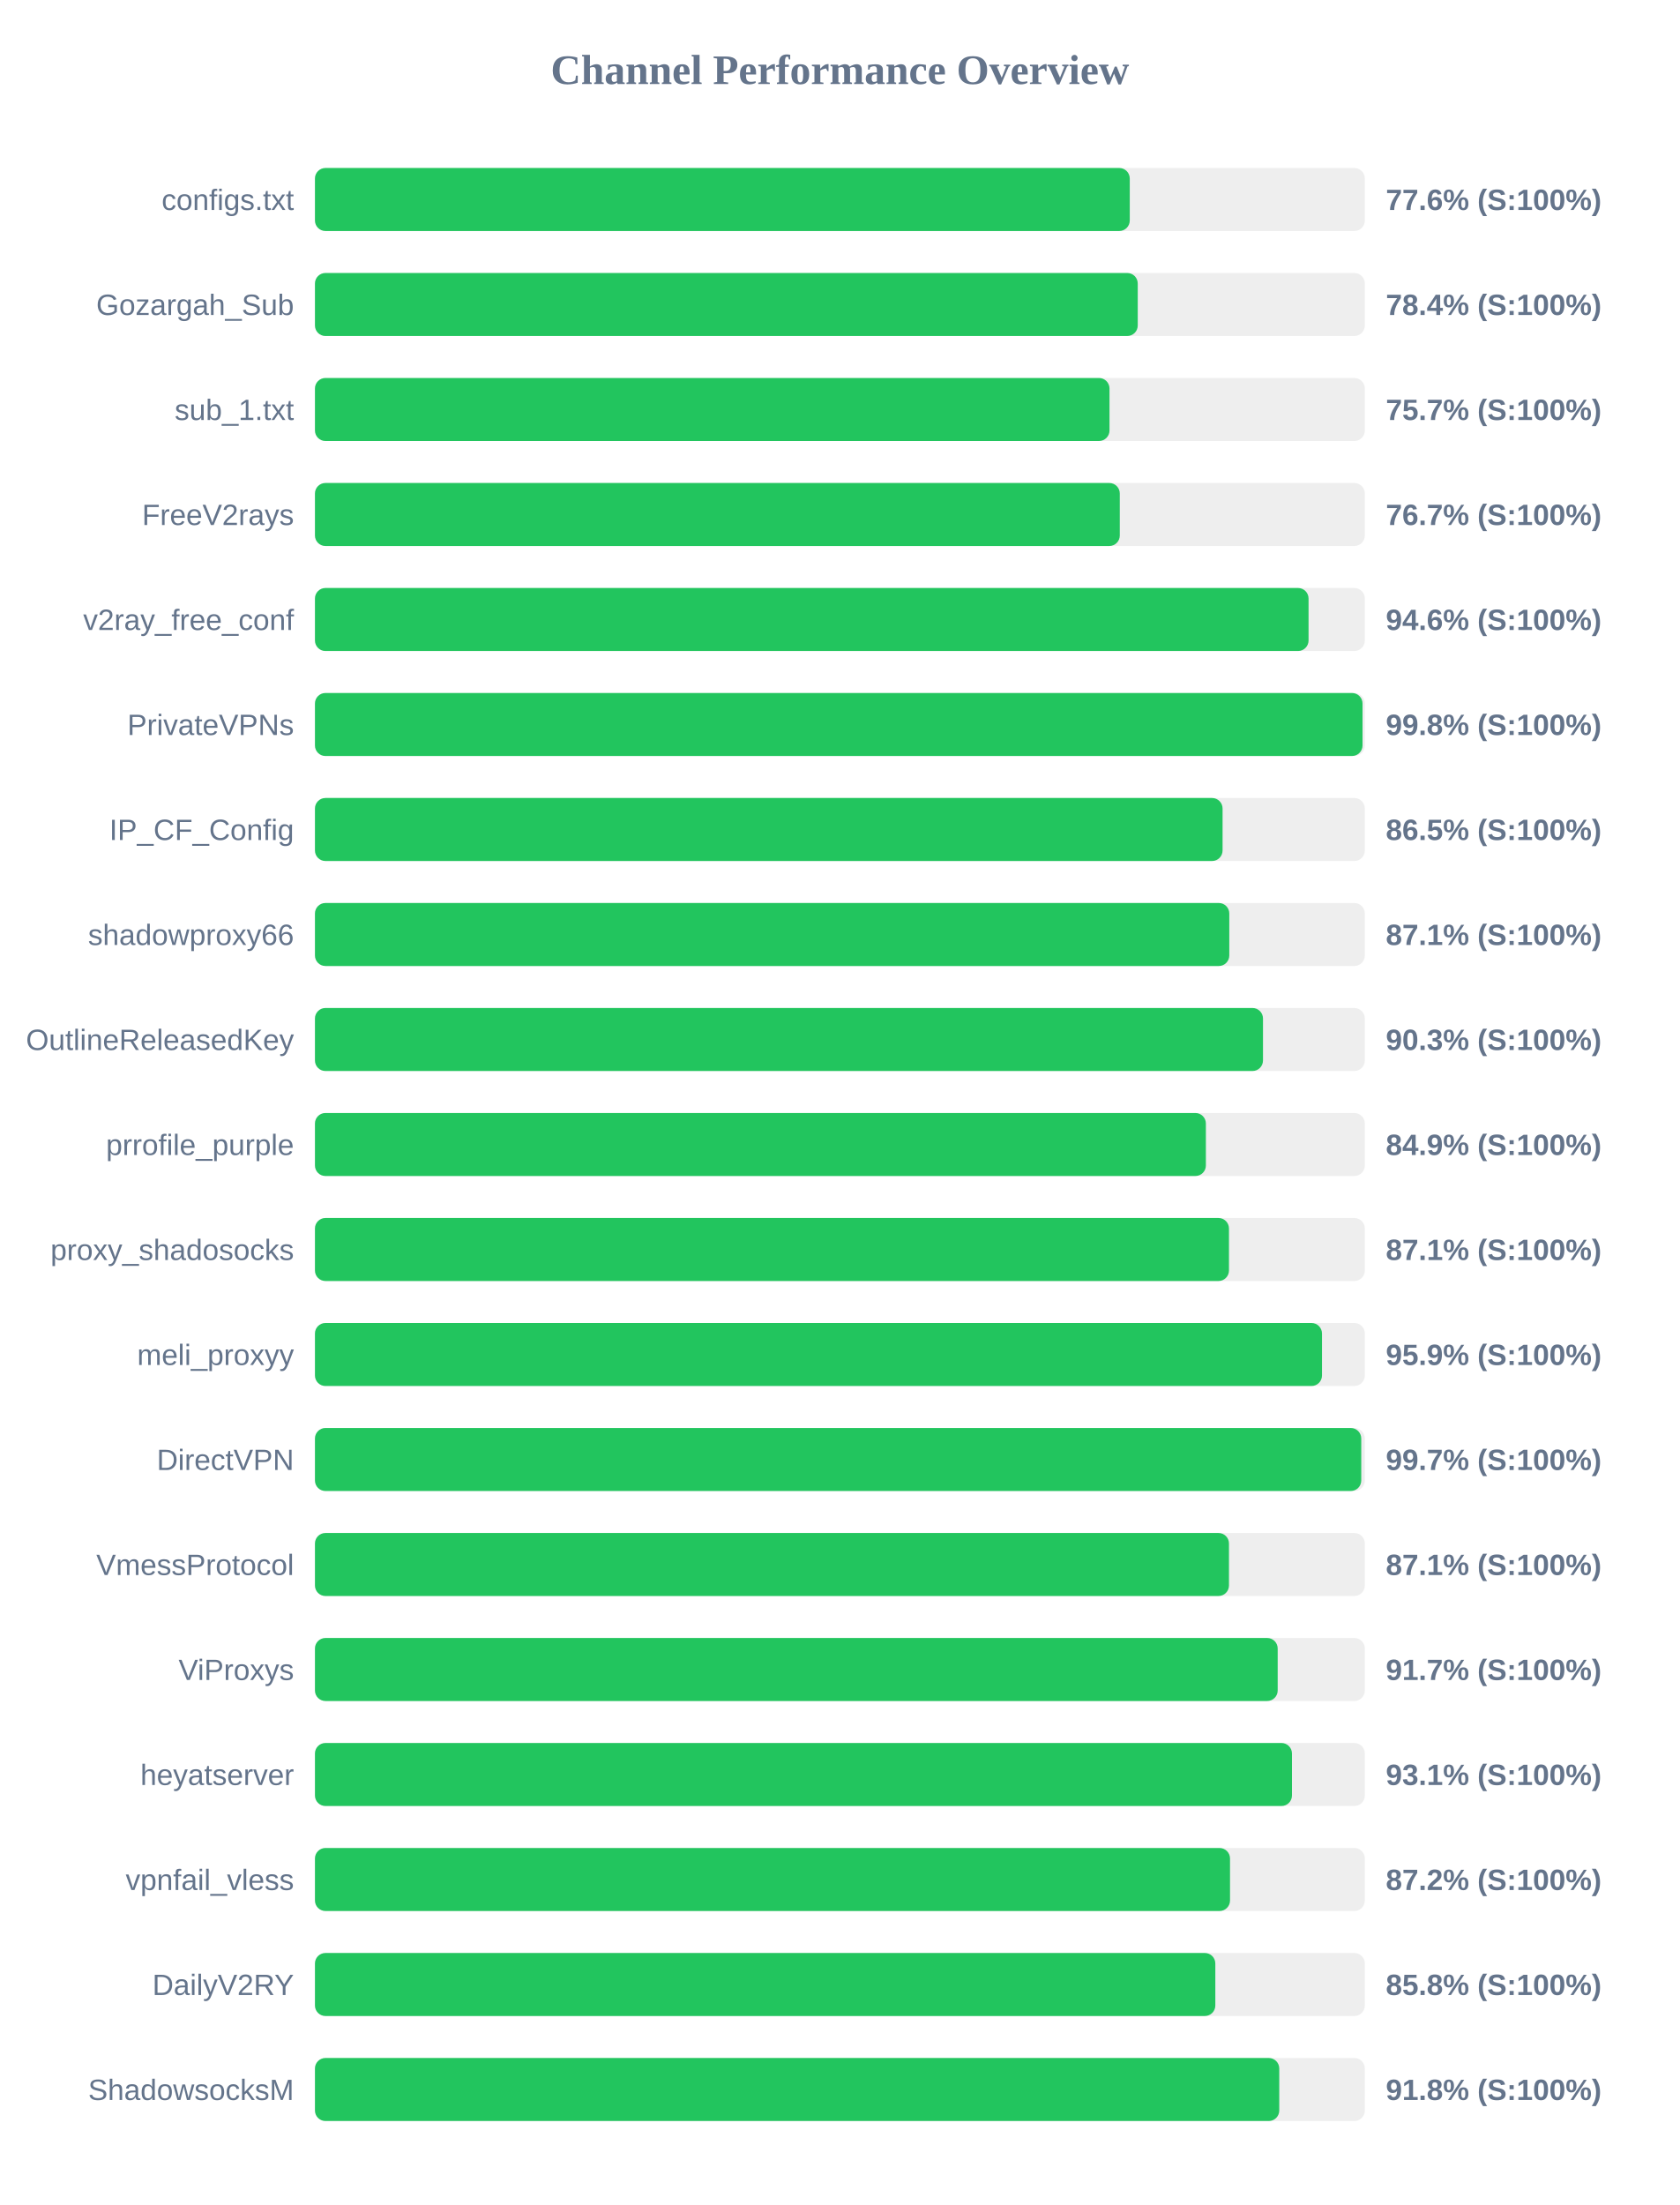
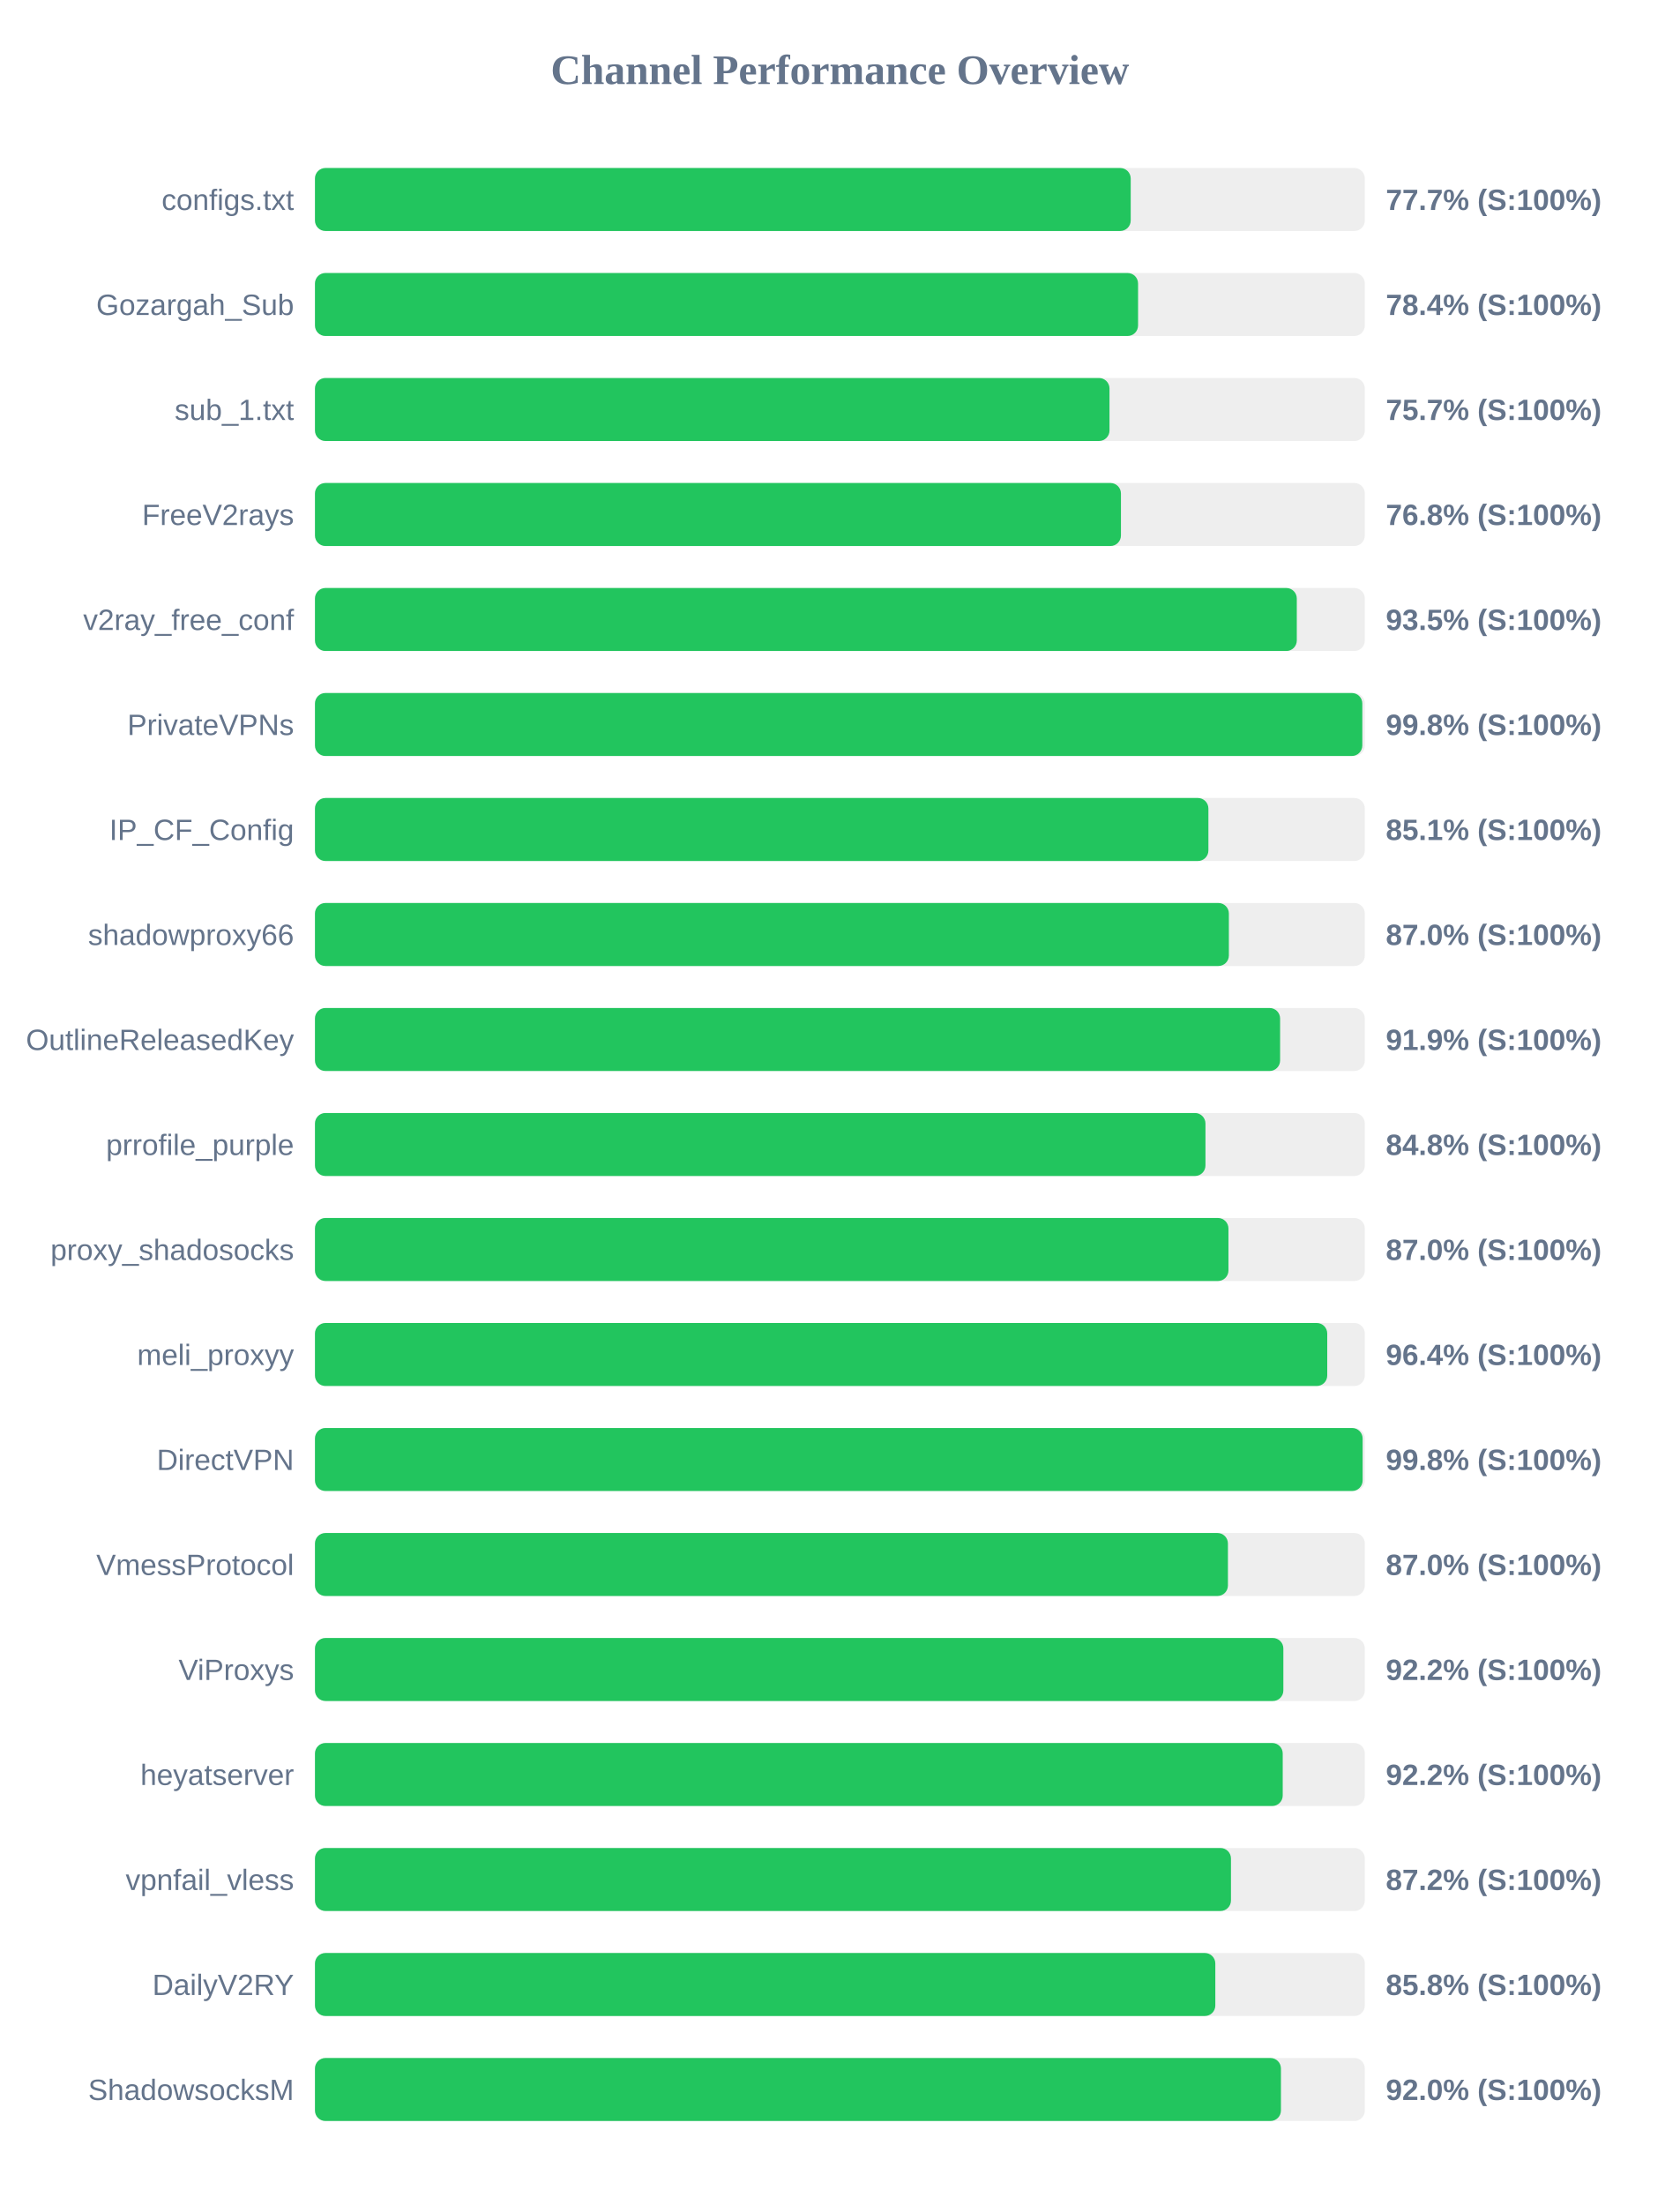
<svg xmlns="http://www.w3.org/2000/svg" width="800" height="1050" version="1.1">
  <style>
        .row { font: 14px Arial; fill: #64748b; }
        .score { font: bold 14px Arial; fill: #64748b; }
    </style>
  <text x="400" y="40" text-anchor="middle" font-size="20px" font-weight="bold" fill="#64748b">Channel Performance Overview</text>
  <rect x="150" y="80" width="500" height="30" fill="#eee" rx="5" />
-   <rect x="150" y="80" width="388.05" height="30" fill="#22c55e" rx="5" />
+   <rect x="150" y="80" width="388.5" height="30" fill="#22c55e" rx="5" />
  <text x="140" y="100" text-anchor="end" class="row">configs.txt</text>
-   <text x="660" y="100" text-anchor="start" class="score">77.6% (S:100%)</text>
+   <text x="660" y="100" text-anchor="start" class="score">77.7% (S:100%)</text>
  <rect x="150" y="130" width="500" height="30" fill="#eee" rx="5" />
-   <rect x="150" y="130" width="391.85" height="30" fill="#22c55e" rx="5" />
+   <rect x="150" y="130" width="392.0" height="30" fill="#22c55e" rx="5" />
  <text x="140" y="150" text-anchor="end" class="row">Gozargah_Sub</text>
  <text x="660" y="150" text-anchor="start" class="score">78.4% (S:100%)</text>
  <rect x="150" y="180" width="500" height="30" fill="#eee" rx="5" />
  <rect x="150" y="180" width="378.4" height="30" fill="#22c55e" rx="5" />
  <text x="140" y="200" text-anchor="end" class="row">sub_1.txt</text>
  <text x="660" y="200" text-anchor="start" class="score">75.7% (S:100%)</text>
  <rect x="150" y="230" width="500" height="30" fill="#eee" rx="5" />
-   <rect x="150" y="230" width="383.3" height="30" fill="#22c55e" rx="5" />
+   <rect x="150" y="230" width="383.85" height="30" fill="#22c55e" rx="5" />
  <text x="140" y="250" text-anchor="end" class="row">FreeV2rays</text>
-   <text x="660" y="250" text-anchor="start" class="score">76.7% (S:100%)</text>
+   <text x="660" y="250" text-anchor="start" class="score">76.8% (S:100%)</text>
  <rect x="150" y="280" width="500" height="30" fill="#eee" rx="5" />
-   <rect x="150" y="280" width="473.2" height="30" fill="#22c55e" rx="5" />
+   <rect x="150" y="280" width="467.6" height="30" fill="#22c55e" rx="5" />
  <text x="140" y="300" text-anchor="end" class="row">v2ray_free_conf</text>
-   <text x="660" y="300" text-anchor="start" class="score">94.6% (S:100%)</text>
+   <text x="660" y="300" text-anchor="start" class="score">93.5% (S:100%)</text>
  <rect x="150" y="330" width="500" height="30" fill="#eee" rx="5" />
-   <rect x="150" y="330" width="498.9" height="30" fill="#22c55e" rx="5" />
+   <rect x="150" y="330" width="498.8" height="30" fill="#22c55e" rx="5" />
  <text x="140" y="350" text-anchor="end" class="row">PrivateVPNs</text>
  <text x="660" y="350" text-anchor="start" class="score">99.8% (S:100%)</text>
  <rect x="150" y="380" width="500" height="30" fill="#eee" rx="5" />
-   <rect x="150" y="380" width="432.25" height="30" fill="#22c55e" rx="5" />
+   <rect x="150" y="380" width="425.5" height="30" fill="#22c55e" rx="5" />
  <text x="140" y="400" text-anchor="end" class="row">IP_CF_Config</text>
-   <text x="660" y="400" text-anchor="start" class="score">86.5% (S:100%)</text>
+   <text x="660" y="400" text-anchor="start" class="score">85.1% (S:100%)</text>
  <rect x="150" y="430" width="500" height="30" fill="#eee" rx="5" />
-   <rect x="150" y="430" width="435.45" height="30" fill="#22c55e" rx="5" />
+   <rect x="150" y="430" width="435.25" height="30" fill="#22c55e" rx="5" />
  <text x="140" y="450" text-anchor="end" class="row">shadowproxy66</text>
-   <text x="660" y="450" text-anchor="start" class="score">87.1% (S:100%)</text>
+   <text x="660" y="450" text-anchor="start" class="score">87.0% (S:100%)</text>
  <rect x="150" y="480" width="500" height="30" fill="#eee" rx="5" />
-   <rect x="150" y="480" width="451.5" height="30" fill="#22c55e" rx="5" />
+   <rect x="150" y="480" width="459.65" height="30" fill="#22c55e" rx="5" />
  <text x="140" y="500" text-anchor="end" class="row">OutlineReleasedKey</text>
-   <text x="660" y="500" text-anchor="start" class="score">90.3% (S:100%)</text>
+   <text x="660" y="500" text-anchor="start" class="score">91.9% (S:100%)</text>
  <rect x="150" y="530" width="500" height="30" fill="#eee" rx="5" />
-   <rect x="150" y="530" width="424.3" height="30" fill="#22c55e" rx="5" />
+   <rect x="150" y="530" width="424.1" height="30" fill="#22c55e" rx="5" />
  <text x="140" y="550" text-anchor="end" class="row">prrofile_purple</text>
-   <text x="660" y="550" text-anchor="start" class="score">84.9% (S:100%)</text>
+   <text x="660" y="550" text-anchor="start" class="score">84.8% (S:100%)</text>
  <rect x="150" y="580" width="500" height="30" fill="#eee" rx="5" />
-   <rect x="150" y="580" width="435.3" height="30" fill="#22c55e" rx="5" />
+   <rect x="150" y="580" width="435.05" height="30" fill="#22c55e" rx="5" />
  <text x="140" y="600" text-anchor="end" class="row">proxy_shadosocks</text>
-   <text x="660" y="600" text-anchor="start" class="score">87.1% (S:100%)</text>
+   <text x="660" y="600" text-anchor="start" class="score">87.0% (S:100%)</text>
  <rect x="150" y="630" width="500" height="30" fill="#eee" rx="5" />
-   <rect x="150" y="630" width="479.6" height="30" fill="#22c55e" rx="5" />
+   <rect x="150" y="630" width="482.1" height="30" fill="#22c55e" rx="5" />
  <text x="140" y="650" text-anchor="end" class="row">meli_proxyy</text>
-   <text x="660" y="650" text-anchor="start" class="score">95.9% (S:100%)</text>
+   <text x="660" y="650" text-anchor="start" class="score">96.4% (S:100%)</text>
  <rect x="150" y="680" width="500" height="30" fill="#eee" rx="5" />
-   <rect x="150" y="680" width="498.3" height="30" fill="#22c55e" rx="5" />
+   <rect x="150" y="680" width="498.95" height="30" fill="#22c55e" rx="5" />
  <text x="140" y="700" text-anchor="end" class="row">DirectVPN</text>
-   <text x="660" y="700" text-anchor="start" class="score">99.7% (S:100%)</text>
+   <text x="660" y="700" text-anchor="start" class="score">99.8% (S:100%)</text>
  <rect x="150" y="730" width="500" height="30" fill="#eee" rx="5" />
-   <rect x="150" y="730" width="435.3" height="30" fill="#22c55e" rx="5" />
+   <rect x="150" y="730" width="434.8" height="30" fill="#22c55e" rx="5" />
  <text x="140" y="750" text-anchor="end" class="row">VmessProtocol</text>
-   <text x="660" y="750" text-anchor="start" class="score">87.1% (S:100%)</text>
+   <text x="660" y="750" text-anchor="start" class="score">87.0% (S:100%)</text>
  <rect x="150" y="780" width="500" height="30" fill="#eee" rx="5" />
-   <rect x="150" y="780" width="458.5" height="30" fill="#22c55e" rx="5" />
+   <rect x="150" y="780" width="461.2" height="30" fill="#22c55e" rx="5" />
  <text x="140" y="800" text-anchor="end" class="row">ViProxys</text>
-   <text x="660" y="800" text-anchor="start" class="score">91.7% (S:100%)</text>
+   <text x="660" y="800" text-anchor="start" class="score">92.2% (S:100%)</text>
  <rect x="150" y="830" width="500" height="30" fill="#eee" rx="5" />
-   <rect x="150" y="830" width="465.3" height="30" fill="#22c55e" rx="5" />
+   <rect x="150" y="830" width="460.9" height="30" fill="#22c55e" rx="5" />
  <text x="140" y="850" text-anchor="end" class="row">heyatserver</text>
-   <text x="660" y="850" text-anchor="start" class="score">93.1% (S:100%)</text>
+   <text x="660" y="850" text-anchor="start" class="score">92.2% (S:100%)</text>
  <rect x="150" y="880" width="500" height="30" fill="#eee" rx="5" />
-   <rect x="150" y="880" width="435.8" height="30" fill="#22c55e" rx="5" />
+   <rect x="150" y="880" width="436.25" height="30" fill="#22c55e" rx="5" />
  <text x="140" y="900" text-anchor="end" class="row">vpnfail_vless</text>
  <text x="660" y="900" text-anchor="start" class="score">87.2% (S:100%)</text>
  <rect x="150" y="930" width="500" height="30" fill="#eee" rx="5" />
  <rect x="150" y="930" width="428.8" height="30" fill="#22c55e" rx="5" />
  <text x="140" y="950" text-anchor="end" class="row">DailyV2RY</text>
  <text x="660" y="950" text-anchor="start" class="score">85.8% (S:100%)</text>
  <rect x="150" y="980" width="500" height="30" fill="#eee" rx="5" />
-   <rect x="150" y="980" width="459.25" height="30" fill="#22c55e" rx="5" />
+   <rect x="150" y="980" width="460.05" height="30" fill="#22c55e" rx="5" />
  <text x="140" y="1000" text-anchor="end" class="row">ShadowsocksM</text>
-   <text x="660" y="1000" text-anchor="start" class="score">91.8% (S:100%)</text>
+   <text x="660" y="1000" text-anchor="start" class="score">92.0% (S:100%)</text>
</svg>
